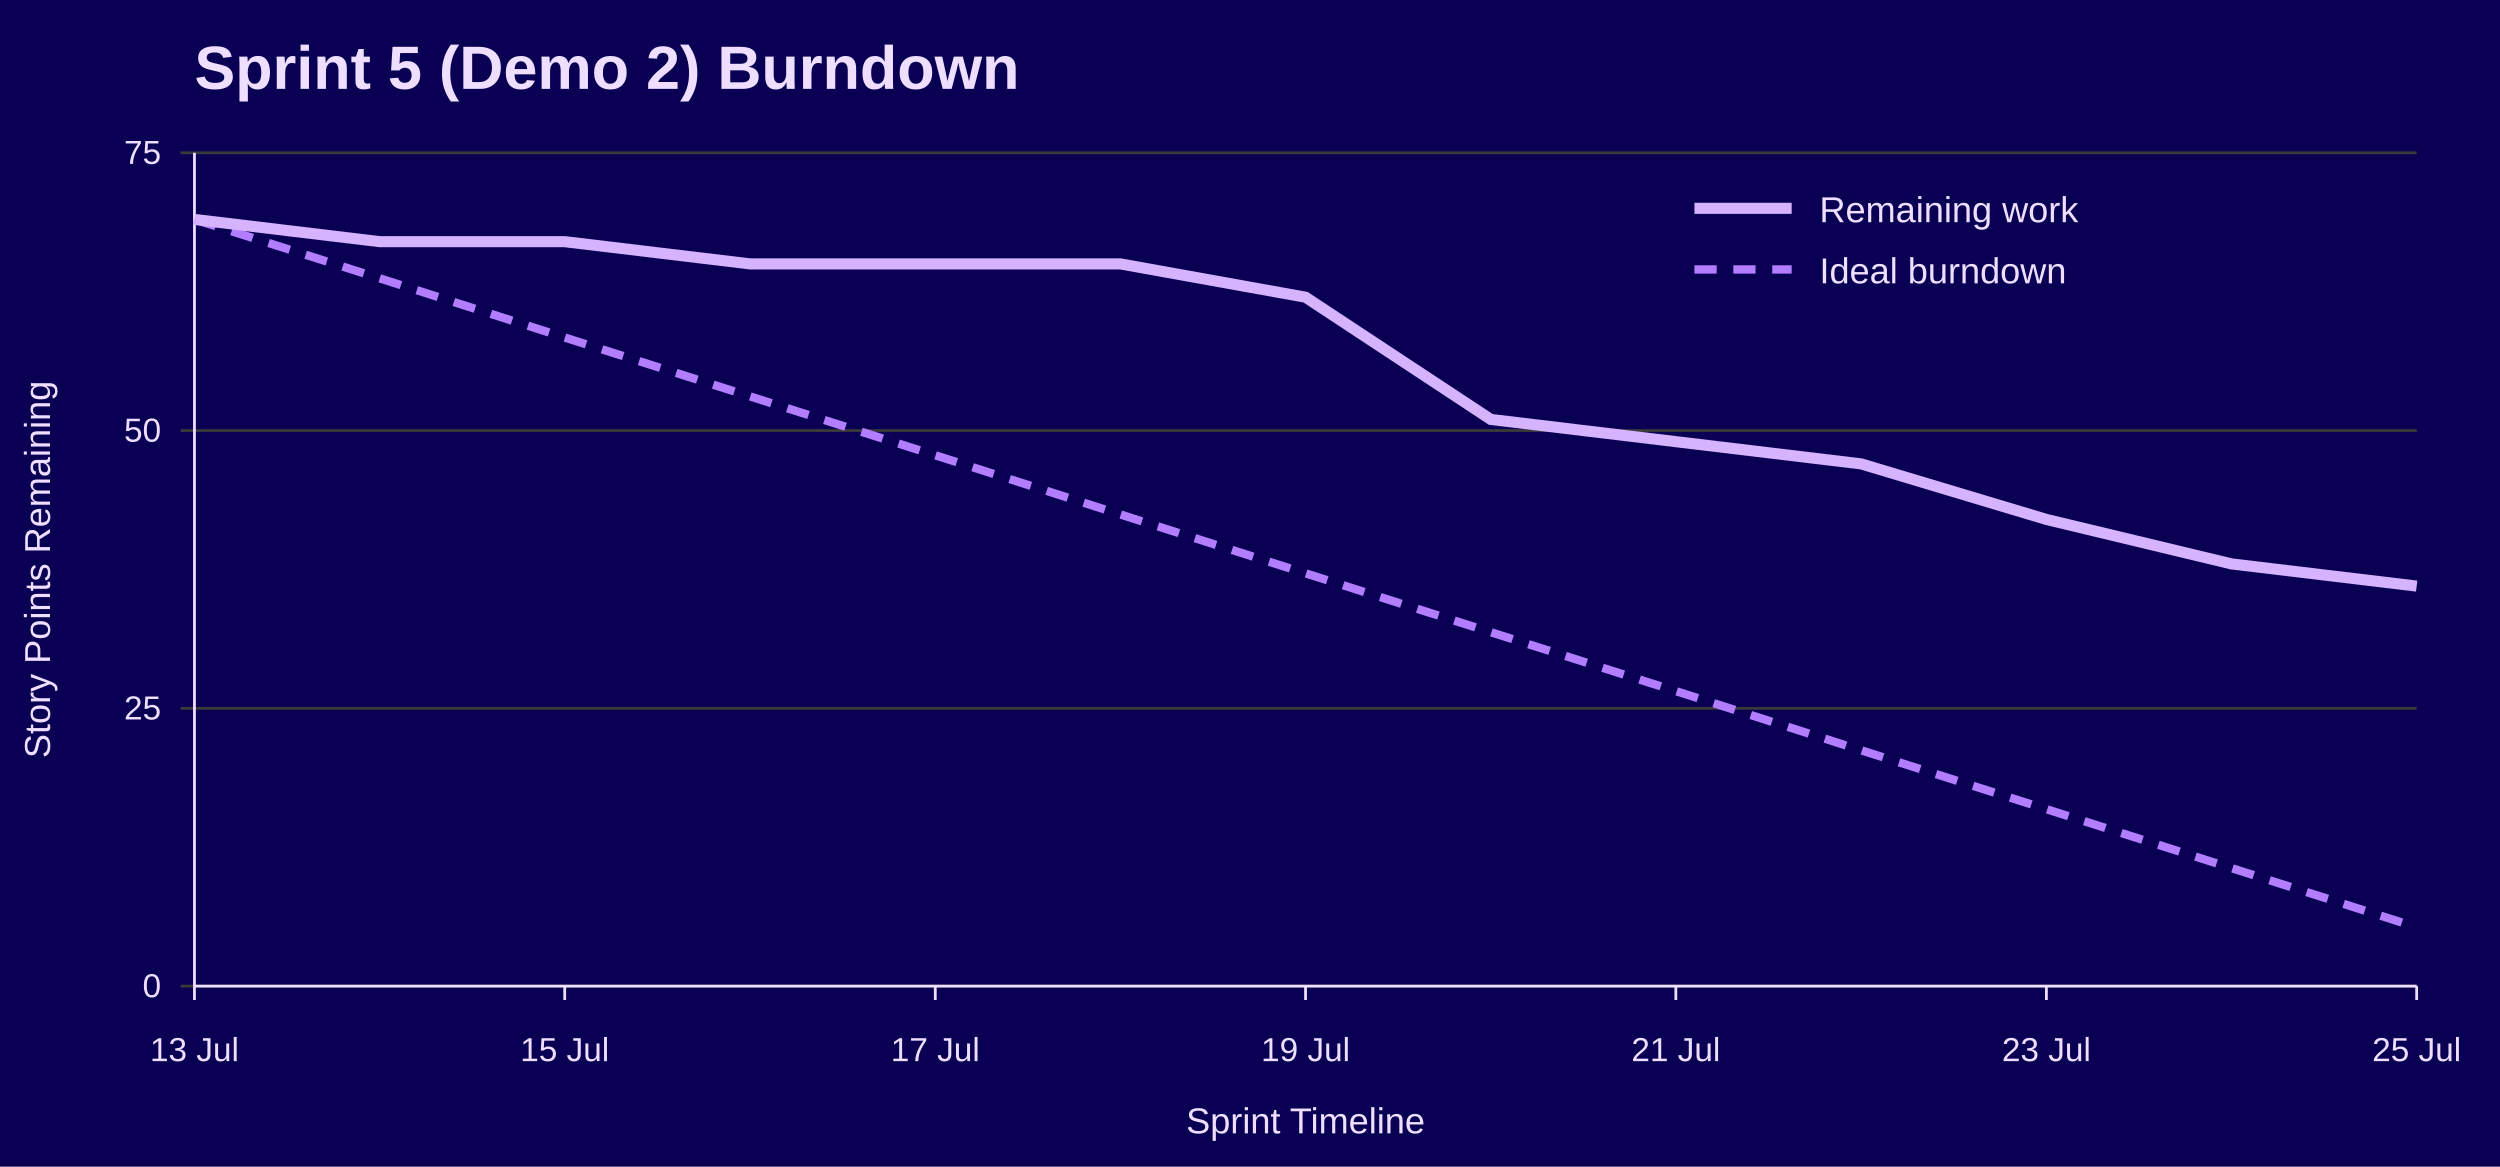
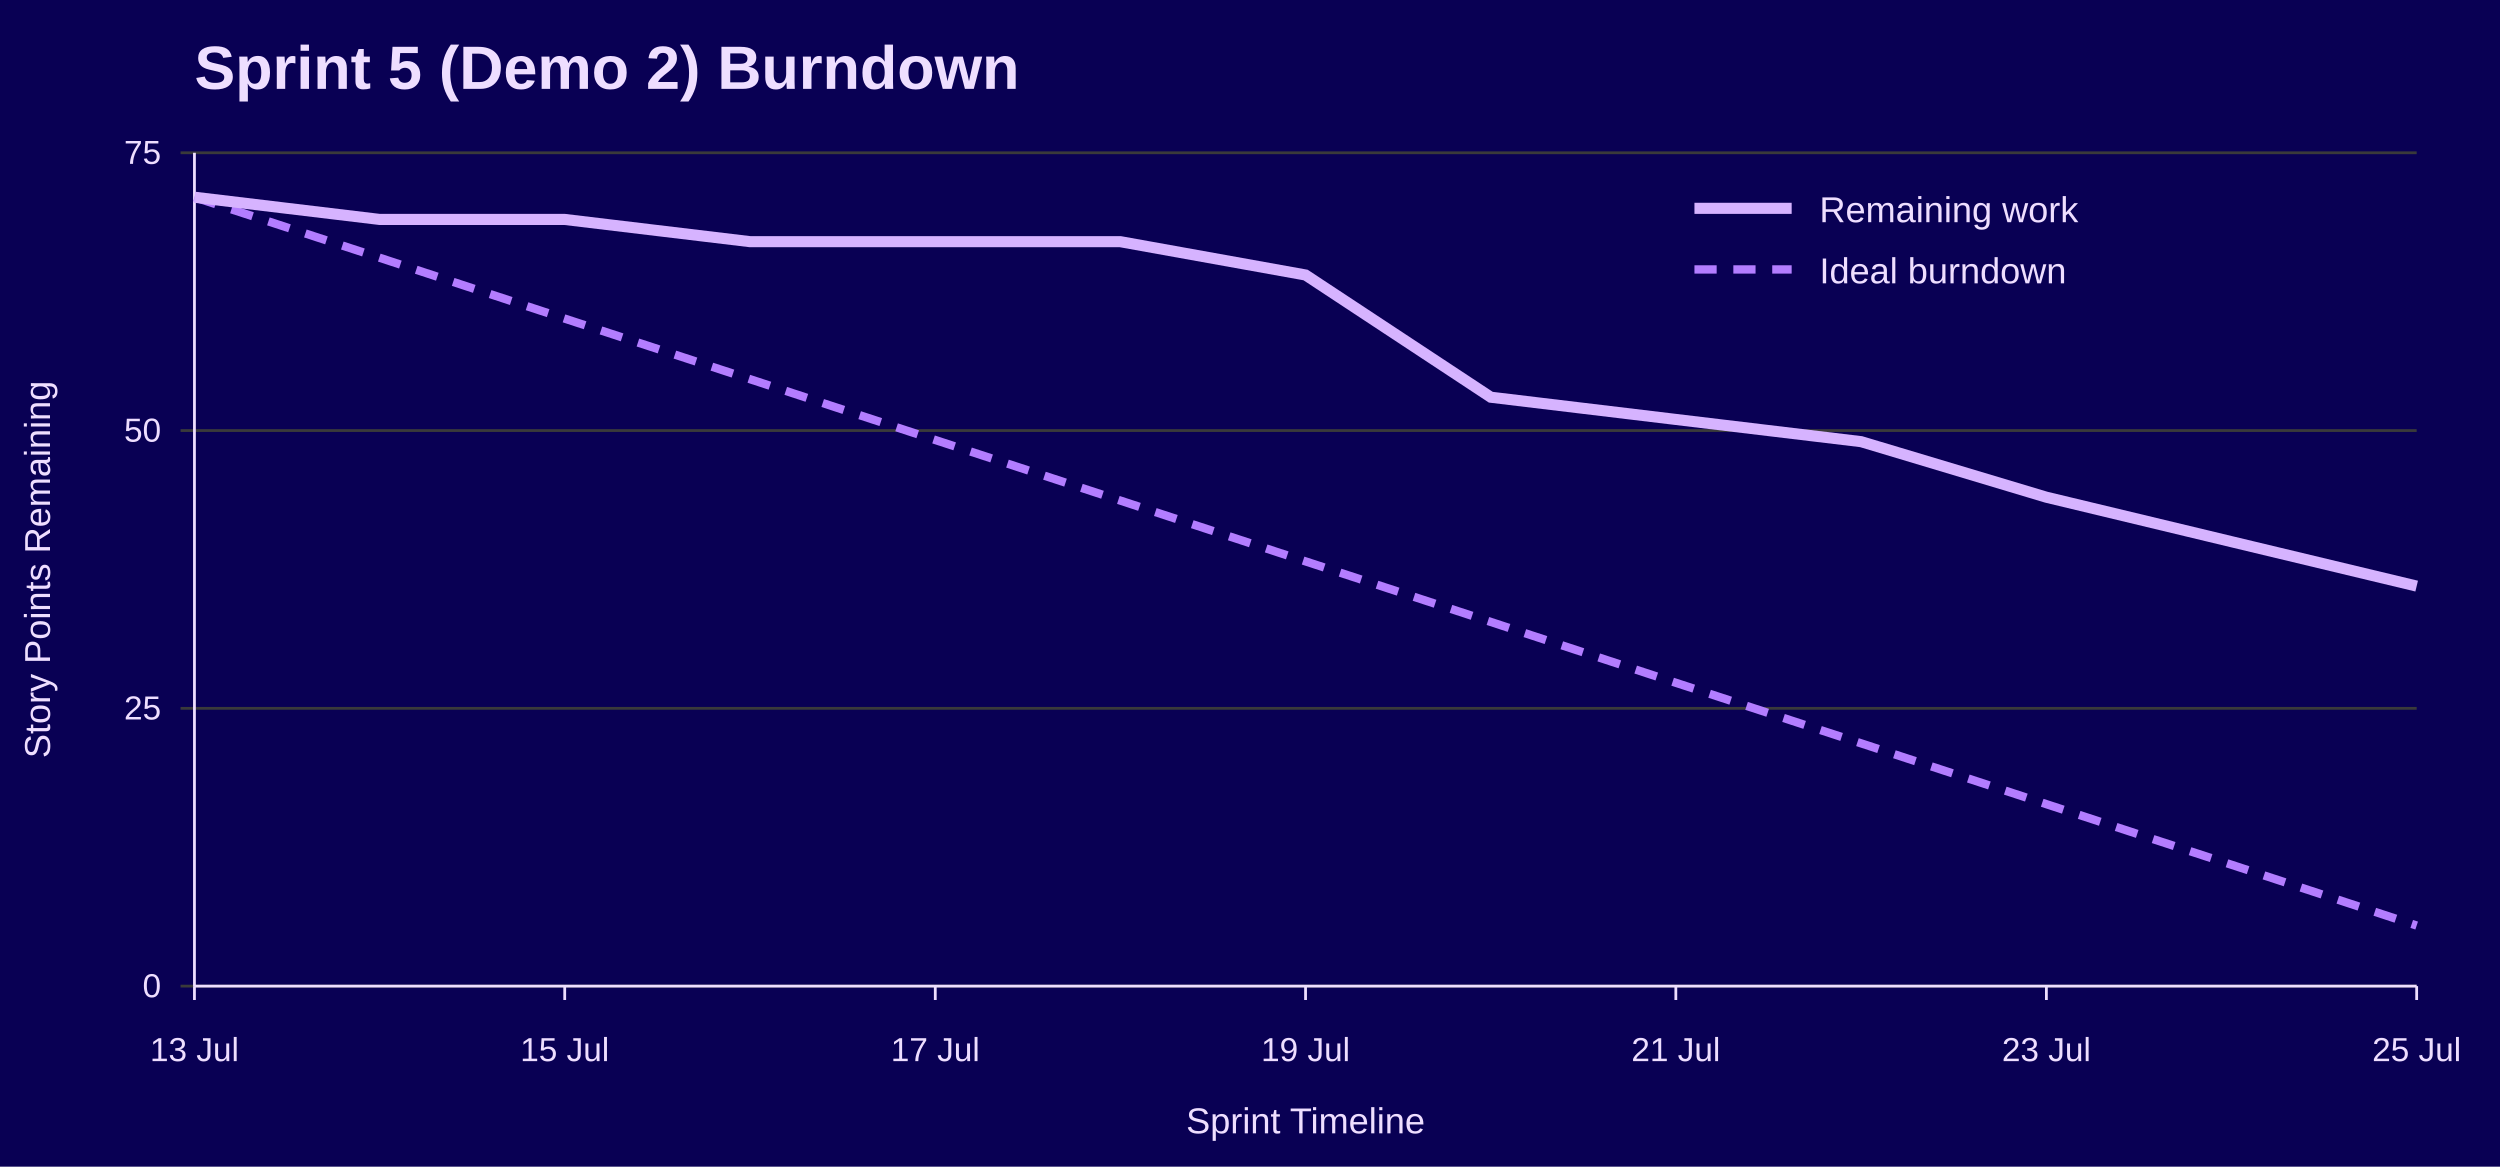
<svg xmlns="http://www.w3.org/2000/svg" width="900" height="420" viewBox="0 0 900 420" role="img" aria-labelledby="title desc">
  <rect width="100%" height="100%" fill="#090054" />
  <text x="70" y="32" font-family="Jost, Arial, Helvetica, sans-serif" font-size="22" font-weight="700" fill="#EEDEFF">Sprint 5 (Demo 2) Burndown</text>
  <line x1="65" y1="355.0" x2="870" y2="355.0" stroke="#3A3A3A" />
  <text x="58" y="359.0" font-family="Overpass, Arial, Helvetica, sans-serif" font-size="12" text-anchor="end" fill="#EEDEFF">0</text>
  <line x1="65" y1="255.0" x2="870" y2="255.0" stroke="#3A3A3A" />
  <text x="58" y="259.0" font-family="Overpass, Arial, Helvetica, sans-serif" font-size="12" text-anchor="end" fill="#EEDEFF">25</text>
  <line x1="65" y1="155.0" x2="870" y2="155.0" stroke="#3A3A3A" />
  <text x="58" y="159.0" font-family="Overpass, Arial, Helvetica, sans-serif" font-size="12" text-anchor="end" fill="#EEDEFF">50</text>
  <line x1="65" y1="55.0" x2="870" y2="55.0" stroke="#3A3A3A" />
  <text x="58" y="59.0" font-family="Overpass, Arial, Helvetica, sans-serif" font-size="12" text-anchor="end" fill="#EEDEFF">75</text>
  <line x1="70.0" y1="355" x2="70.0" y2="360" stroke="#EEDEFF" />
  <text x="70.0" y="382" font-family="Overpass, Arial, Helvetica, sans-serif" font-size="12" text-anchor="middle" fill="#EEDEFF">13 Jul</text>
  <line x1="203.3" y1="355" x2="203.3" y2="360" stroke="#EEDEFF" />
  <text x="203.3" y="382" font-family="Overpass, Arial, Helvetica, sans-serif" font-size="12" text-anchor="middle" fill="#EEDEFF">15 Jul</text>
  <line x1="336.7" y1="355" x2="336.7" y2="360" stroke="#EEDEFF" />
  <text x="336.7" y="382" font-family="Overpass, Arial, Helvetica, sans-serif" font-size="12" text-anchor="middle" fill="#EEDEFF">17 Jul</text>
  <line x1="470.0" y1="355" x2="470.0" y2="360" stroke="#EEDEFF" />
  <text x="470.0" y="382" font-family="Overpass, Arial, Helvetica, sans-serif" font-size="12" text-anchor="middle" fill="#EEDEFF">19 Jul</text>
  <line x1="603.3" y1="355" x2="603.3" y2="360" stroke="#EEDEFF" />
  <text x="603.3" y="382" font-family="Overpass, Arial, Helvetica, sans-serif" font-size="12" text-anchor="middle" fill="#EEDEFF">21 Jul</text>
  <line x1="736.7" y1="355" x2="736.7" y2="360" stroke="#EEDEFF" />
  <text x="736.7" y="382" font-family="Overpass, Arial, Helvetica, sans-serif" font-size="12" text-anchor="middle" fill="#EEDEFF">23 Jul</text>
  <line x1="870.0" y1="355" x2="870.0" y2="360" stroke="#EEDEFF" />
  <text x="870.0" y="382" font-family="Overpass, Arial, Helvetica, sans-serif" font-size="12" text-anchor="middle" fill="#EEDEFF">25 Jul</text>
  <line x1="70" y1="55" x2="70" y2="355" stroke="#EEDEFF" />
  <line x1="70" y1="355" x2="870" y2="355" stroke="#EEDEFF" />
  <text x="18" y="205.0" font-family="Overpass, Arial, Helvetica, sans-serif" font-size="13" text-anchor="middle" transform="rotate(-90 18 205.0)" fill="#EEDEFF">Story Points Remaining</text>
  <text x="470.0" y="408" font-family="Overpass, Arial, Helvetica, sans-serif" font-size="13" text-anchor="middle" fill="#EEDEFF">Sprint Timeline</text>
-   <polyline points="70.0,79.0 136.7,100.2 203.3,121.5 270.0,142.7 336.7,163.9 403.3,185.2 470.0,206.4 536.7,227.6 603.3,248.8 670.0,270.1 736.7,291.3 803.3,312.5 870.0,333.8" fill="none" stroke="#B37DFF" stroke-width="3" stroke-dasharray="8 6" />
-   <polyline points="70.0,79.0 136.7,87.0 203.3,87.0 270.0,95.0 336.7,95.0 403.3,95.0 470.0,107.0 536.7,151.0 603.3,159.0 670.0,167.0 736.7,187.0 803.3,203.0 870.0,211.0" fill="none" stroke="#D6B3FF" stroke-width="4" />
+   <polyline points="70.0,71.0 136.7,92.8 203.3,114.7 270.0,136.5 336.7,158.4 403.3,180.2 470.0,202.1 536.7,223.9 603.3,245.8 670.0,267.6 736.7,289.5 803.3,311.3 870.0,333.2" fill="none" stroke="#B37DFF" stroke-width="3" stroke-dasharray="8 6" />
+   <polyline points="70.0,71.0 136.7,79.0 203.3,79.0 270.0,87.0 336.7,87.0 403.3,87.0 470.0,99.0 536.7,143.0 603.3,151.0 670.0,159.0 736.7,179.0 803.3,195.0 870.0,211.0" fill="none" stroke="#D6B3FF" stroke-width="4" />
  <line x1="610" y1="75" x2="645" y2="75" stroke="#D6B3FF" stroke-width="4" />
  <text x="655" y="80" font-family="Overpass, Arial, Helvetica, sans-serif" font-size="13" fill="#EEDEFF">Remaining work</text>
  <line x1="610" y1="97" x2="645" y2="97" stroke="#B37DFF" stroke-width="3" stroke-dasharray="8 6" />
  <text x="655" y="102" font-family="Overpass, Arial, Helvetica, sans-serif" font-size="13" fill="#EEDEFF">Ideal burndown</text>
</svg>
